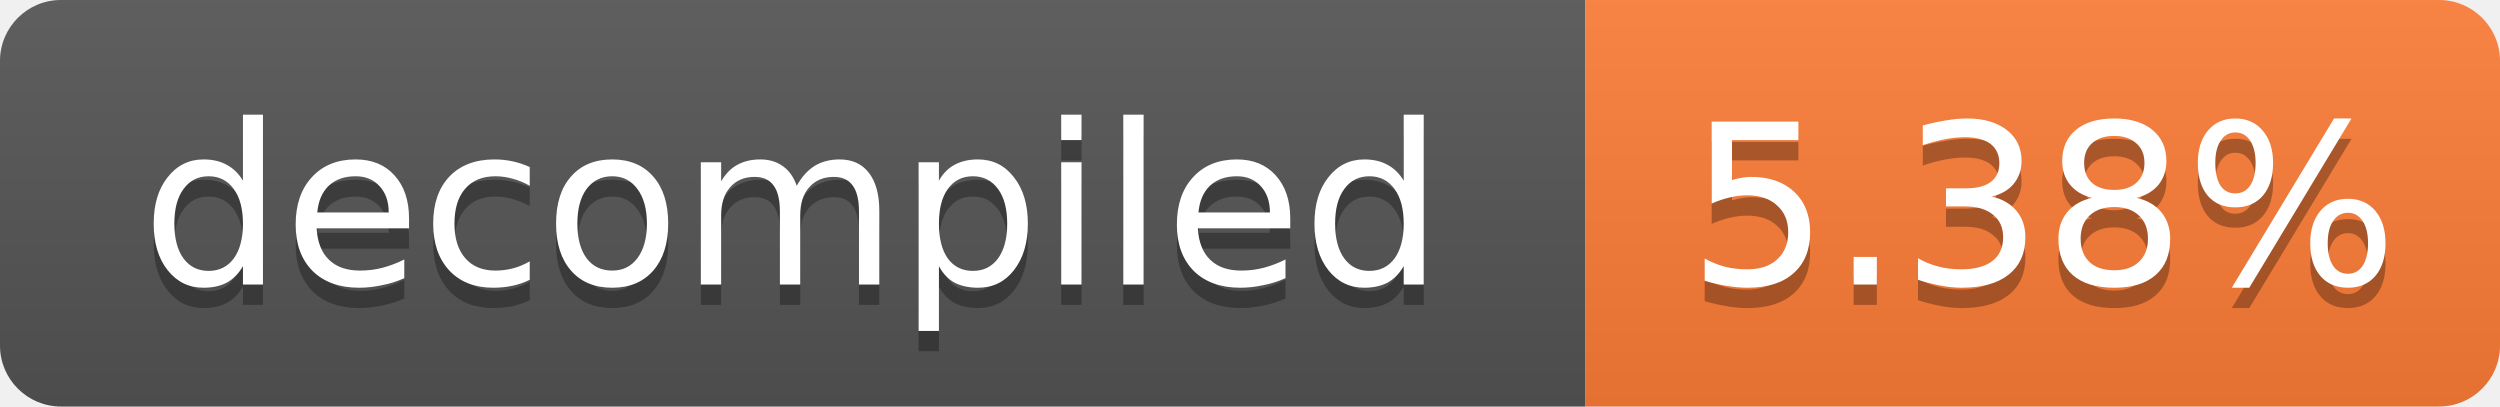
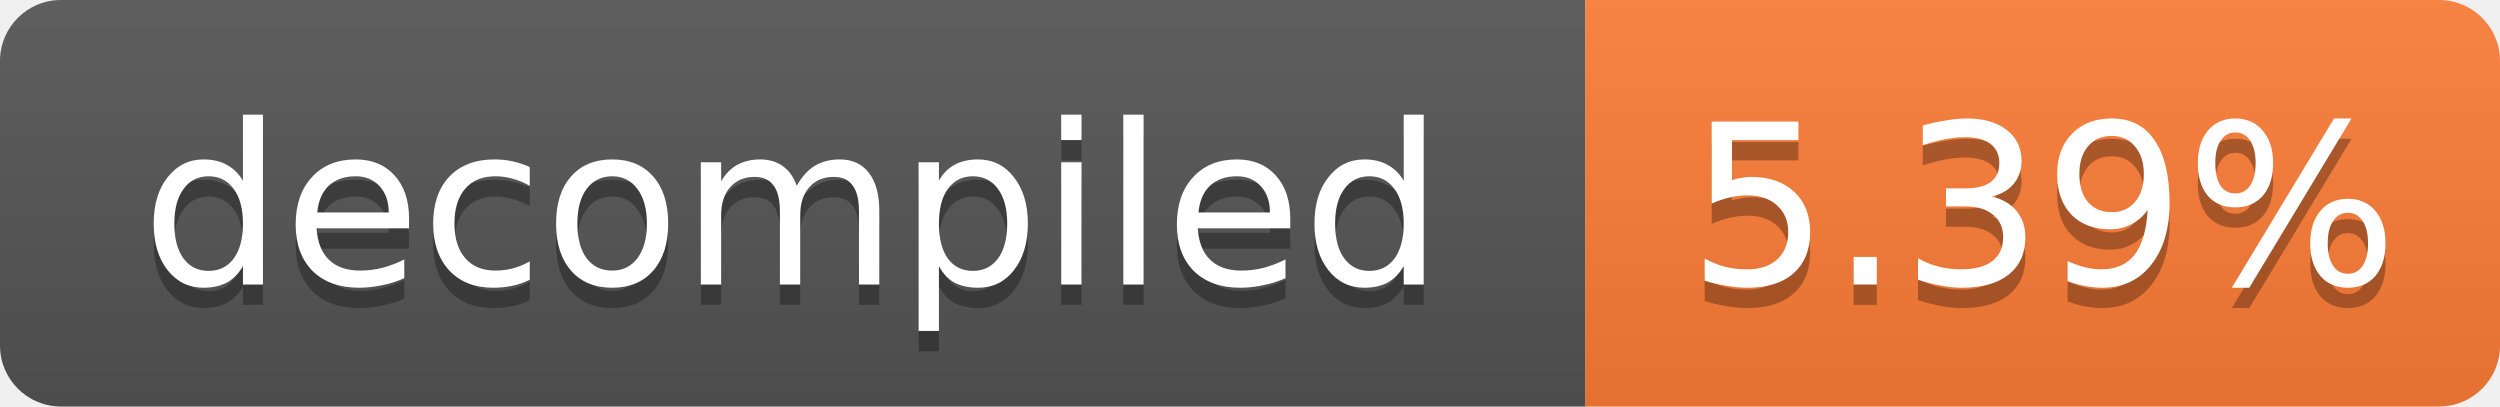
- <svg xmlns="http://www.w3.org/2000/svg" width="123" height="20" role="img" aria-label="decompiled: 5.38%">
+ <svg xmlns="http://www.w3.org/2000/svg" width="123" height="20" role="img" aria-label="decompiled: 5.39%">
  <linearGradient id="s" x2="0" y2="100%">
    <stop offset="0" stop-color="#bbb" stop-opacity=".1" />
    <stop offset="1" stop-opacity=".1" />
  </linearGradient>
  <clipPath id="r">
    <rect width="123" height="20" rx="3" fill="#fff" />
  </clipPath>
  <g clip-path="url(#r)">
    <rect width="78" height="20" fill="#555" />
    <rect x="78" width="45" height="20" fill="#fe7d37" />
    <rect width="123" height="20" fill="url(#s)" />
  </g>
  <g fill="#fff" text-anchor="middle" font-family="Verdana,Geneva,DejaVu Sans,sans-serif" font-size="11">
    <text x="39.0" y="15" fill="#010101" fill-opacity=".3">decompiled</text>
    <text x="39.0" y="14">decompiled</text>
-     <text x="100.5" y="15" fill="#010101" fill-opacity=".3">5.38%</text>
-     <text x="100.5" y="14">5.38%</text>
+     <text x="100.5" y="15" fill="#010101" fill-opacity=".3">5.39%</text>
+     <text x="100.5" y="14">5.39%</text>
  </g>
</svg>
